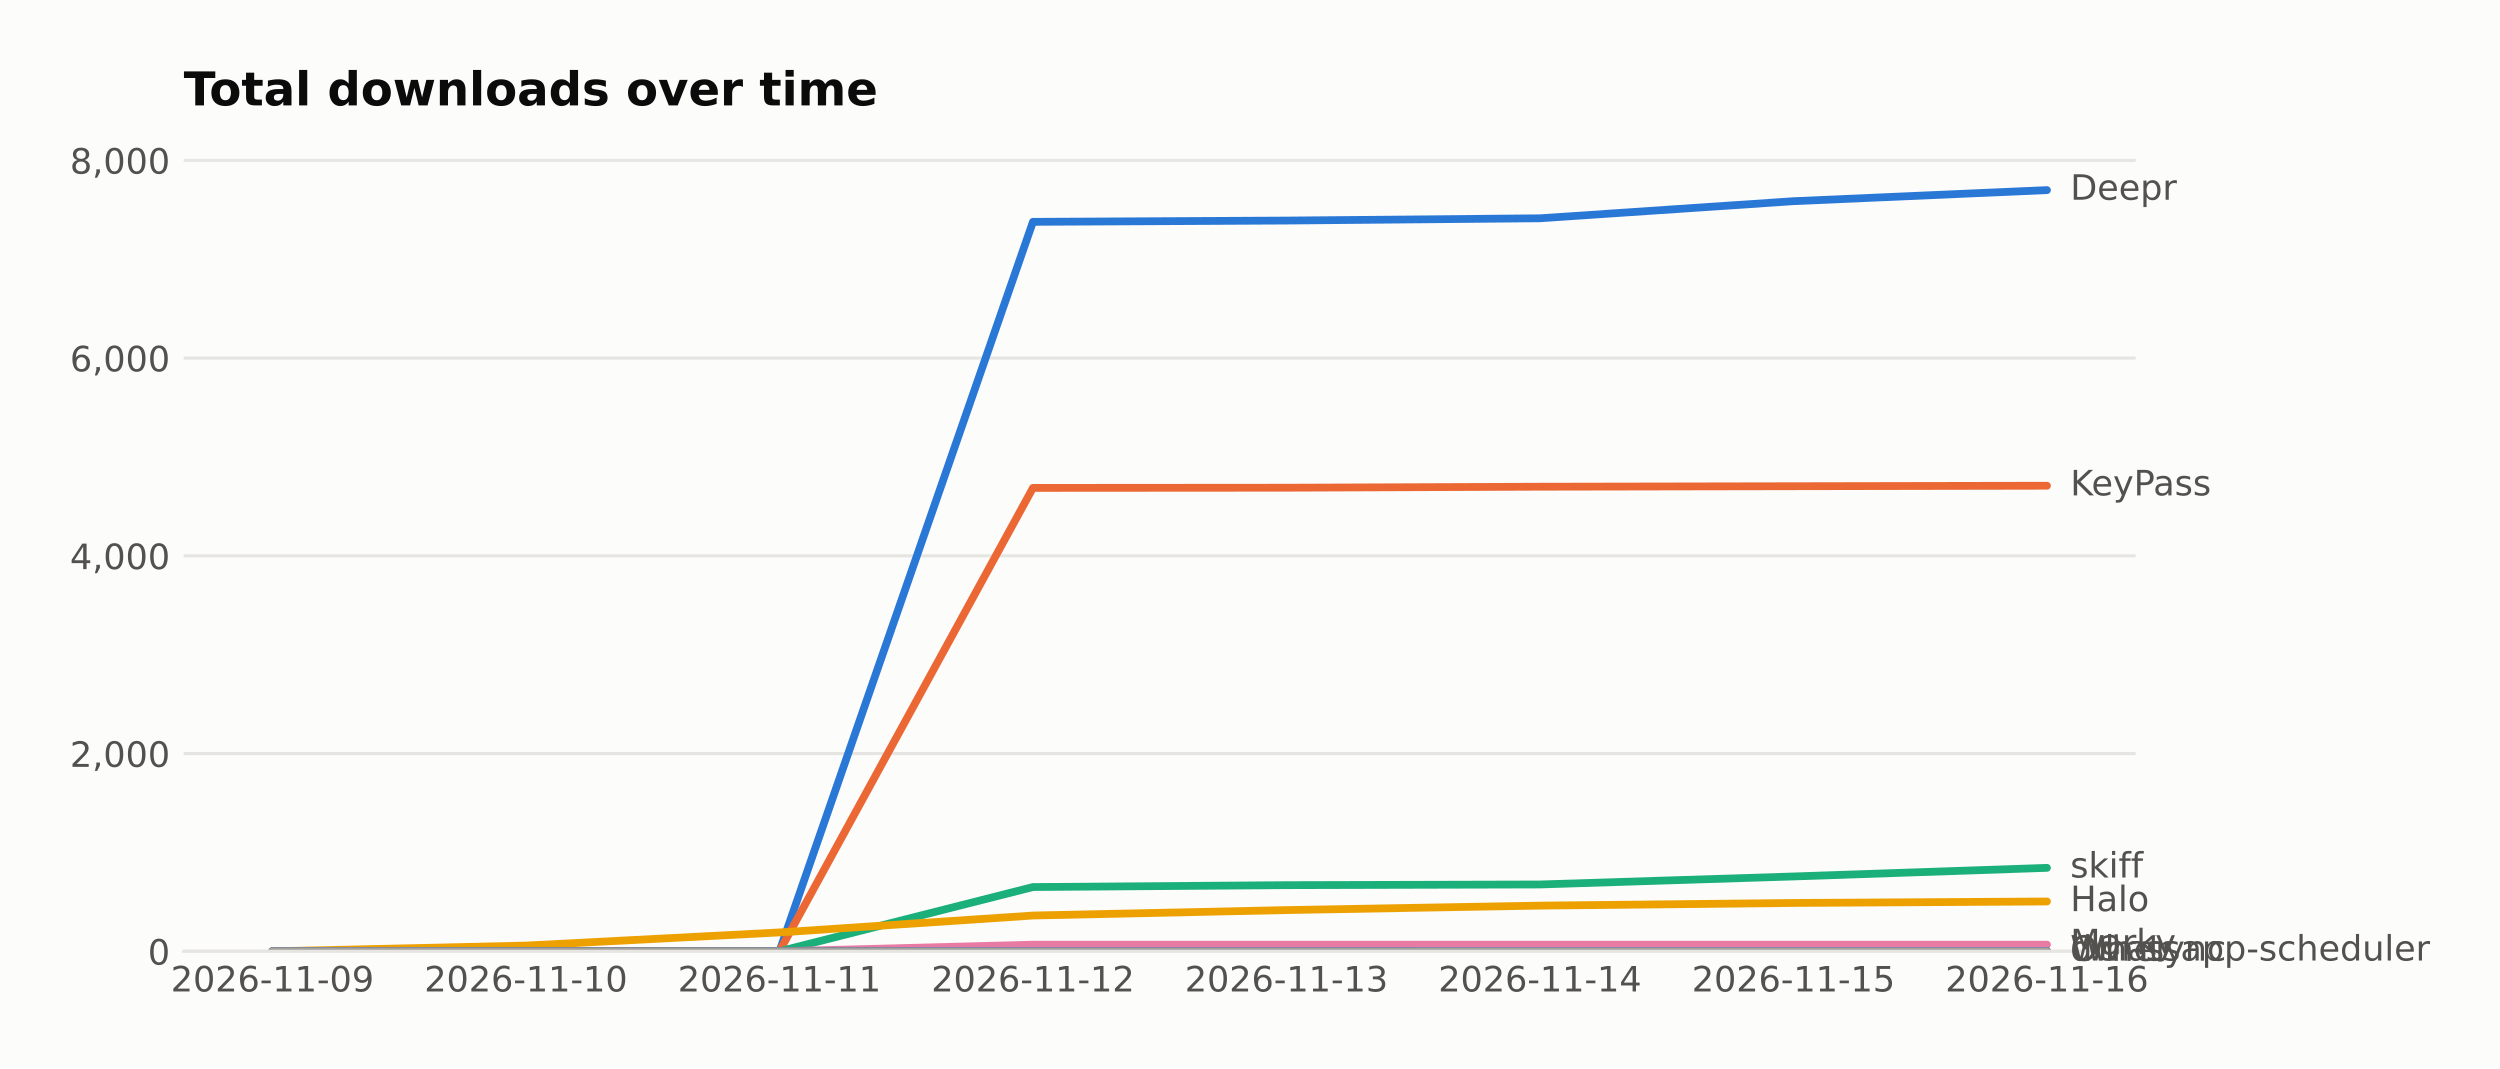
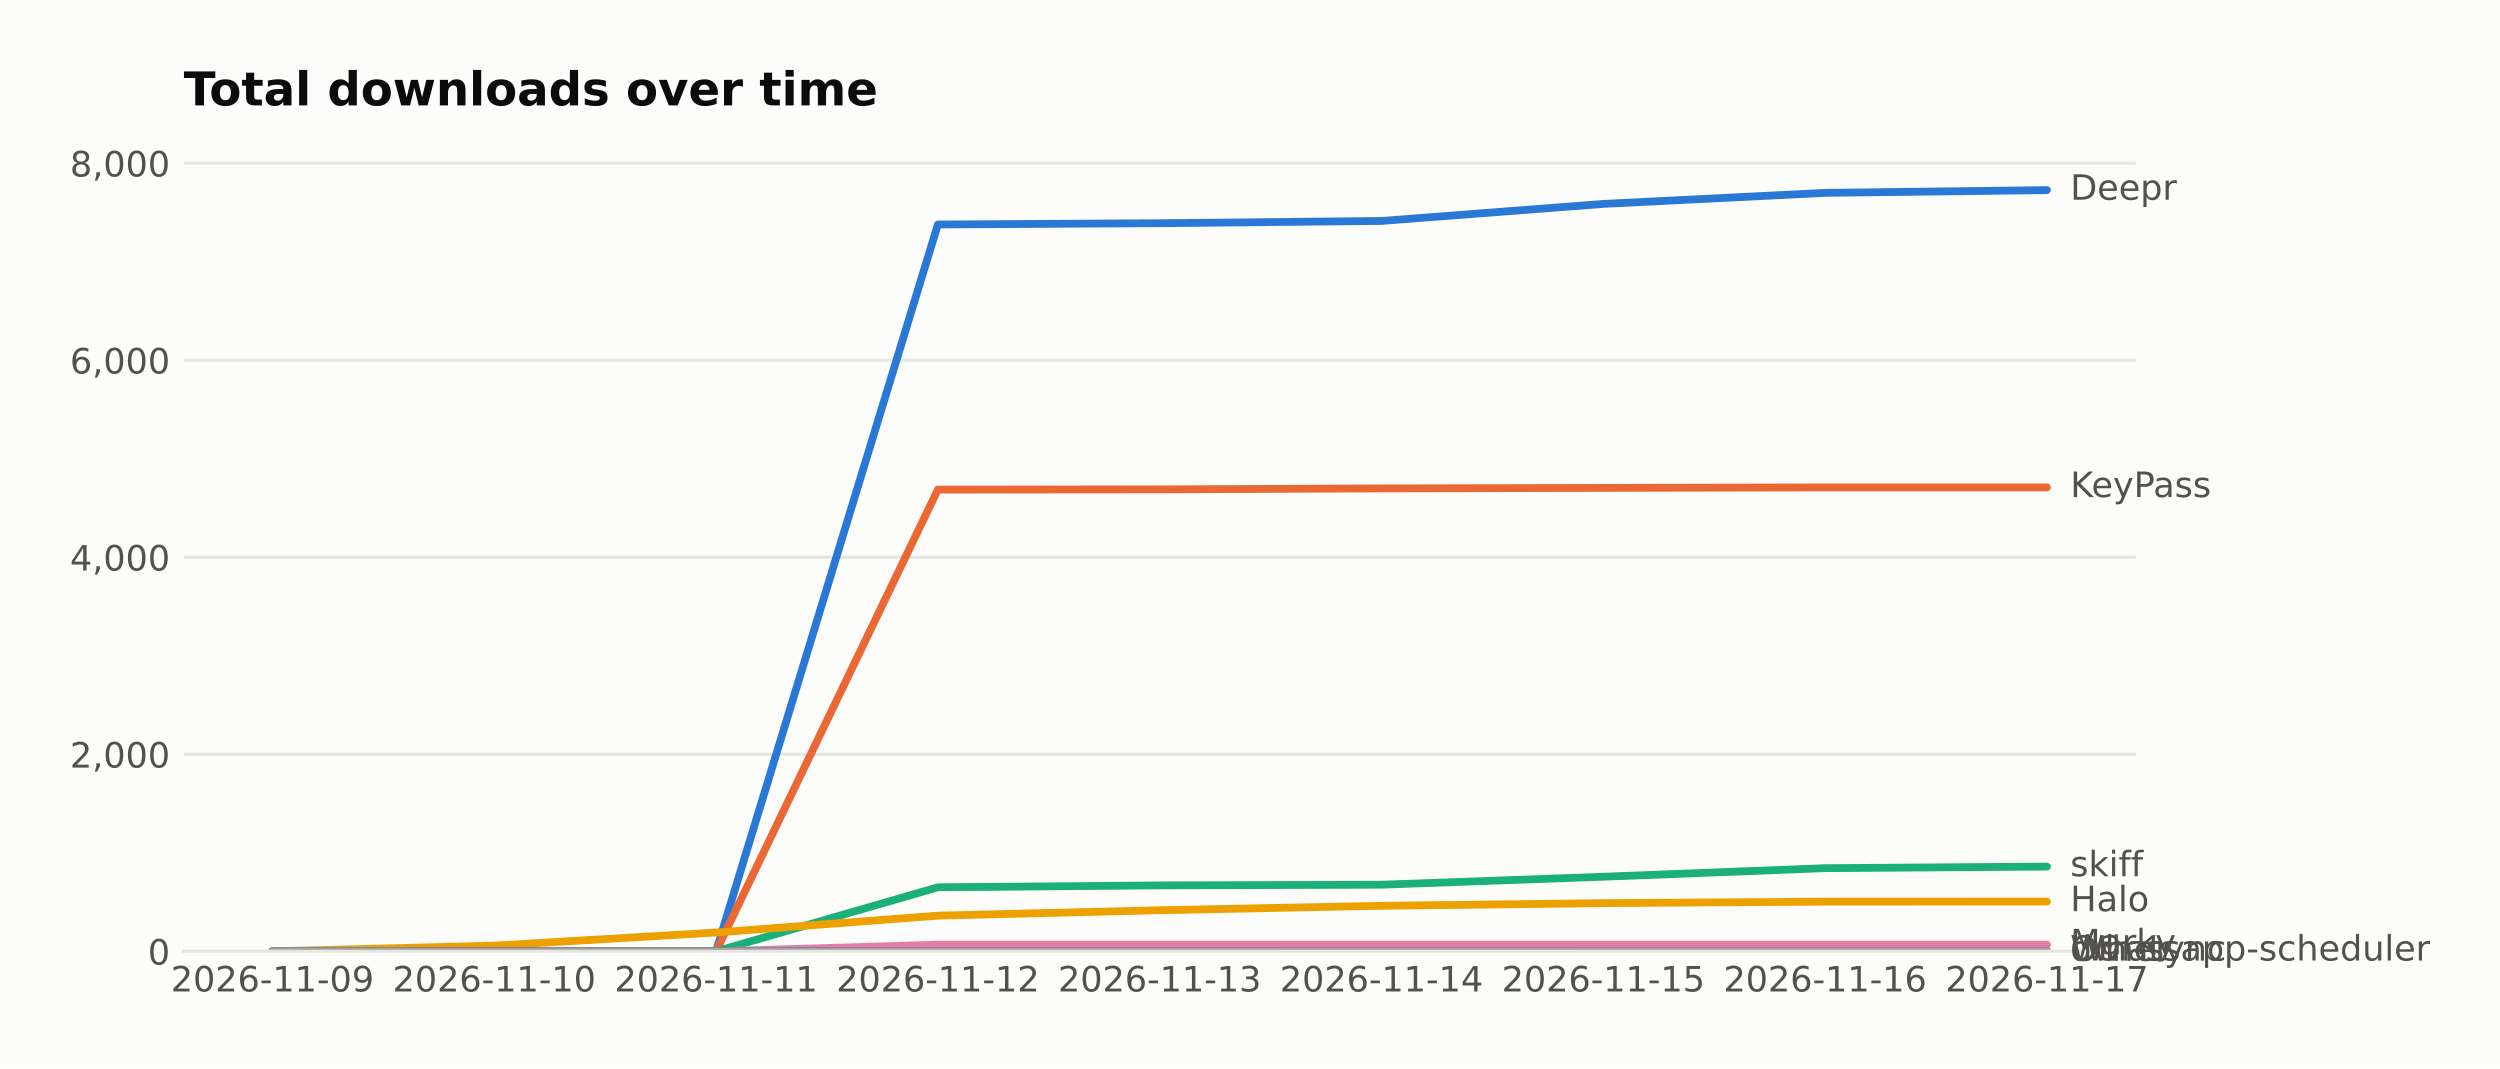
<svg xmlns="http://www.w3.org/2000/svg" width="643.196pt" height="274.96pt" viewBox="0 0 643.196 274.96" version="1.1">
  <defs>
    <style type="text/css">*{stroke-linejoin: round; stroke-linecap: butt}</style>
  </defs>
  <g id="figure_1">
    <g id="patch_1">
      <path d="M 0 274.96  L 643.196 274.96  L 643.196 0  L 0 0  z " style="fill: #fcfcfb" />
    </g>
    <g id="axes_1">
      <g id="patch_2">
        <path d="M 47.265 244.75  L 549.465 244.75  L 549.465 39.118  L 47.265 39.118  z " style="fill: #fcfcfb" />
      </g>
      <g id="matplotlib.axis_1">
        <g id="xtick_1">
          <g id="line2d_1" />
          <g id="text_1">
            <text style="fill: #52514e; font: 9px 'DejaVu Sans'; text-anchor: middle" x="70.093" y="255.089" transform="rotate(-0 70.09258 255.0887)">2026-11-09</text>
          </g>
        </g>
        <g id="xtick_2">
          <g id="line2d_2" />
          <g id="text_2">
-             <text style="fill: #52514e; font: 9px 'DejaVu Sans'; text-anchor: middle" x="135.313" y="255.089" transform="rotate(-0 135.3134 255.0887)">2026-11-10</text>
+             <text style="fill: #52514e; font: 9px 'DejaVu Sans'; text-anchor: middle" x="127.161" y="255.089" transform="rotate(-0 127.1608 255.0887)">2026-11-10</text>
          </g>
        </g>
        <g id="xtick_3">
          <g id="line2d_3" />
          <g id="text_3">
-             <text style="fill: #52514e; font: 9px 'DejaVu Sans'; text-anchor: middle" x="200.534" y="255.089" transform="rotate(-0 200.5341 255.0887)">2026-11-11</text>
+             <text style="fill: #52514e; font: 9px 'DejaVu Sans'; text-anchor: middle" x="184.229" y="255.089" transform="rotate(-0 184.2289 255.0887)">2026-11-11</text>
          </g>
        </g>
        <g id="xtick_4">
          <g id="line2d_4" />
          <g id="text_4">
-             <text style="fill: #52514e; font: 9px 'DejaVu Sans'; text-anchor: middle" x="265.755" y="255.089" transform="rotate(-0 265.7549 255.0887)">2026-11-12</text>
+             <text style="fill: #52514e; font: 9px 'DejaVu Sans'; text-anchor: middle" x="241.297" y="255.089" transform="rotate(-0 241.2971 255.0887)">2026-11-12</text>
          </g>
        </g>
        <g id="xtick_5">
          <g id="line2d_5" />
          <g id="text_5">
-             <text style="fill: #52514e; font: 9px 'DejaVu Sans'; text-anchor: middle" x="330.976" y="255.089" transform="rotate(-0 330.9757 255.0887)">2026-11-13</text>
+             <text style="fill: #52514e; font: 9px 'DejaVu Sans'; text-anchor: middle" x="298.365" y="255.089" transform="rotate(-0 298.3653 255.0887)">2026-11-13</text>
          </g>
        </g>
        <g id="xtick_6">
          <g id="line2d_6" />
          <g id="text_6">
-             <text style="fill: #52514e; font: 9px 'DejaVu Sans'; text-anchor: middle" x="396.196" y="255.089" transform="rotate(-0 396.1965 255.0887)">2026-11-14</text>
+             <text style="fill: #52514e; font: 9px 'DejaVu Sans'; text-anchor: middle" x="355.433" y="255.089" transform="rotate(-0 355.4335 255.0887)">2026-11-14</text>
          </g>
        </g>
        <g id="xtick_7">
          <g id="line2d_7" />
          <g id="text_7">
-             <text style="fill: #52514e; font: 9px 'DejaVu Sans'; text-anchor: middle" x="461.417" y="255.089" transform="rotate(-0 461.4173 255.0887)">2026-11-15</text>
+             <text style="fill: #52514e; font: 9px 'DejaVu Sans'; text-anchor: middle" x="412.502" y="255.089" transform="rotate(-0 412.5017 255.0887)">2026-11-15</text>
          </g>
        </g>
        <g id="xtick_8">
          <g id="line2d_8" />
          <g id="text_8">
-             <text style="fill: #52514e; font: 9px 'DejaVu Sans'; text-anchor: middle" x="526.638" y="255.089" transform="rotate(-0 526.638 255.0887)">2026-11-16</text>
+             <text style="fill: #52514e; font: 9px 'DejaVu Sans'; text-anchor: middle" x="469.57" y="255.089" transform="rotate(-0 469.5699 255.0887)">2026-11-16</text>
+           </g>
+         </g>
+         <g id="xtick_9">
+           <g id="line2d_9" />
+           <g id="text_9">
+             <text style="fill: #52514e; font: 9px 'DejaVu Sans'; text-anchor: middle" x="526.638" y="255.089" transform="rotate(-0 526.638 255.0887)">2026-11-17</text>
          </g>
        </g>
      </g>
      <g id="matplotlib.axis_2">
        <g id="ytick_1">
-           <g id="line2d_9">
-             <path d="M 47.265 244.75  L 549.465 244.75  " clip-path="url(#p9e57a2ece1)" style="fill: none; stroke: #e6e5e1; stroke-width: 0.8; stroke-linecap: square" />
+           <g id="line2d_10">
+             <path d="M 47.265 244.75  L 549.465 244.75  " clip-path="url(#p0ddc7dad4a)" style="fill: none; stroke: #e6e5e1; stroke-width: 0.8; stroke-linecap: square" />
          </g>
-           <g id="line2d_10" />
-           <g id="text_9">
+           <g id="line2d_11" />
+           <g id="text_10">
            <text style="fill: #52514e; font: 9px 'DejaVu Sans'; text-anchor: end" x="43.765" y="248.169" transform="rotate(-0 43.76531 248.1694)">0</text>
          </g>
        </g>
        <g id="ytick_2">
-           <g id="line2d_11">
-             <path d="M 47.265 193.876  L 549.465 193.876  " clip-path="url(#p9e57a2ece1)" style="fill: none; stroke: #e6e5e1; stroke-width: 0.8; stroke-linecap: square" />
+           <g id="line2d_12">
+             <path d="M 47.265 194.06  L 549.465 194.06  " clip-path="url(#p0ddc7dad4a)" style="fill: none; stroke: #e6e5e1; stroke-width: 0.8; stroke-linecap: square" />
          </g>
-           <g id="line2d_12" />
-           <g id="text_10">
-             <text style="fill: #52514e; font: 9px 'DejaVu Sans'; text-anchor: end" x="43.765" y="197.295" transform="rotate(-0 43.76531 197.2953)">2,000</text>
+           <g id="line2d_13" />
+           <g id="text_11">
+             <text style="fill: #52514e; font: 9px 'DejaVu Sans'; text-anchor: end" x="43.765" y="197.48" transform="rotate(-0 43.76531 197.4796)">2,000</text>
          </g>
        </g>
        <g id="ytick_3">
-           <g id="line2d_13">
-             <path d="M 47.265 143.002  L 549.465 143.002  " clip-path="url(#p9e57a2ece1)" style="fill: none; stroke: #e6e5e1; stroke-width: 0.8; stroke-linecap: square" />
+           <g id="line2d_14">
+             <path d="M 47.265 143.371  L 549.465 143.371  " clip-path="url(#p0ddc7dad4a)" style="fill: none; stroke: #e6e5e1; stroke-width: 0.8; stroke-linecap: square" />
          </g>
-           <g id="line2d_14" />
-           <g id="text_11">
-             <text style="fill: #52514e; font: 9px 'DejaVu Sans'; text-anchor: end" x="43.765" y="146.421" transform="rotate(-0 43.76531 146.4211)">4,000</text>
+           <g id="line2d_15" />
+           <g id="text_12">
+             <text style="fill: #52514e; font: 9px 'DejaVu Sans'; text-anchor: end" x="43.765" y="146.79" transform="rotate(-0 43.76531 146.7898)">4,000</text>
          </g>
        </g>
        <g id="ytick_4">
-           <g id="line2d_15">
-             <path d="M 47.265 92.128  L 549.465 92.128  " clip-path="url(#p9e57a2ece1)" style="fill: none; stroke: #e6e5e1; stroke-width: 0.8; stroke-linecap: square" />
+           <g id="line2d_16">
+             <path d="M 47.265 92.681  L 549.465 92.681  " clip-path="url(#p0ddc7dad4a)" style="fill: none; stroke: #e6e5e1; stroke-width: 0.8; stroke-linecap: square" />
          </g>
-           <g id="line2d_16" />
-           <g id="text_12">
-             <text style="fill: #52514e; font: 9px 'DejaVu Sans'; text-anchor: end" x="43.765" y="95.547" transform="rotate(-0 43.76531 95.547)">6,000</text>
+           <g id="line2d_17" />
+           <g id="text_13">
+             <text style="fill: #52514e; font: 9px 'DejaVu Sans'; text-anchor: end" x="43.765" y="96.1" transform="rotate(-0 43.76531 96.10005)">6,000</text>
          </g>
        </g>
        <g id="ytick_5">
-           <g id="line2d_17">
-             <path d="M 47.265 41.254  L 549.465 41.254  " clip-path="url(#p9e57a2ece1)" style="fill: none; stroke: #e6e5e1; stroke-width: 0.8; stroke-linecap: square" />
+           <g id="line2d_18">
+             <path d="M 47.265 41.991  L 549.465 41.991  " clip-path="url(#p0ddc7dad4a)" style="fill: none; stroke: #e6e5e1; stroke-width: 0.8; stroke-linecap: square" />
          </g>
-           <g id="line2d_18" />
-           <g id="text_13">
-             <text style="fill: #52514e; font: 9px 'DejaVu Sans'; text-anchor: end" x="43.765" y="44.673" transform="rotate(-0 43.76531 44.67286)">8,000</text>
+           <g id="line2d_19" />
+           <g id="text_14">
+             <text style="fill: #52514e; font: 9px 'DejaVu Sans'; text-anchor: end" x="43.765" y="45.41" transform="rotate(-0 43.76531 45.41027)">8,000</text>
          </g>
        </g>
      </g>
-       <g id="line2d_19">
-         <path d="M 70.093 244.75  L 135.313 244.75  L 200.534 244.75  L 265.755 57.075  L 330.976 56.745  L 396.196 56.16  L 461.417 51.759  L 526.638 48.91  " clip-path="url(#p9e57a2ece1)" style="fill: none; stroke: #2a78d6; stroke-width: 2; stroke-linecap: round" />
-       </g>
      <g id="line2d_20">
-         <path d="M 70.093 244.75  L 135.313 244.75  L 200.534 244.75  L 265.755 125.527  L 330.976 125.476  L 396.196 125.221  L 461.417 125.094  L 526.638 124.967  " clip-path="url(#p9e57a2ece1)" style="fill: none; stroke: #eb6834; stroke-width: 2; stroke-linecap: round" />
+         <path d="M 70.093 244.75  L 127.161 244.75  L 184.229 244.75  L 241.297 57.755  L 298.365 57.426  L 355.433 56.843  L 412.502 52.458  L 469.57 49.62  L 526.638 48.91  " clip-path="url(#p0ddc7dad4a)" style="fill: none; stroke: #2a78d6; stroke-width: 2; stroke-linecap: round" />
      </g>
      <g id="line2d_21">
-         <path d="M 70.093 244.75  L 135.313 244.75  L 200.534 244.75  L 265.755 228.216  L 330.976 227.733  L 396.196 227.555  L 461.417 225.494  L 526.638 223.281  " clip-path="url(#p9e57a2ece1)" style="fill: none; stroke: #1baf7a; stroke-width: 2; stroke-linecap: round" />
+         <path d="M 70.093 244.75  L 127.161 244.75  L 184.229 244.75  L 241.297 125.959  L 298.365 125.908  L 355.433 125.654  L 412.502 125.528  L 469.57 125.401  L 526.638 125.401  " clip-path="url(#p0ddc7dad4a)" style="fill: none; stroke: #eb6834; stroke-width: 2; stroke-linecap: round" />
      </g>
      <g id="line2d_22">
-         <path d="M 70.093 244.75  L 135.313 243.275  L 200.534 239.892  L 265.755 235.542  L 330.976 234.143  L 396.196 232.998  L 461.417 232.311  L 526.638 231.93  " clip-path="url(#p9e57a2ece1)" style="fill: none; stroke: #eda100; stroke-width: 2; stroke-linecap: round" />
+         <path d="M 70.093 244.75  L 127.161 244.75  L 184.229 244.75  L 241.297 228.276  L 298.365 227.794  L 355.433 227.617  L 412.502 225.564  L 469.57 223.359  L 526.638 222.954  " clip-path="url(#p0ddc7dad4a)" style="fill: none; stroke: #1baf7a; stroke-width: 2; stroke-linecap: round" />
      </g>
      <g id="line2d_23">
-         <path d="M 70.093 244.75  L 135.313 244.75  L 200.534 244.75  L 265.755 243.046  L 330.976 243.046  L 396.196 243.046  L 461.417 243.046  L 526.638 243.046  " clip-path="url(#p9e57a2ece1)" style="fill: none; stroke: #e87ba4; stroke-width: 2; stroke-linecap: round" />
+         <path d="M 70.093 244.75  L 127.161 243.28  L 184.229 239.909  L 241.297 235.575  L 298.365 234.181  L 355.433 233.041  L 412.502 232.356  L 469.57 231.976  L 526.638 231.951  " clip-path="url(#p0ddc7dad4a)" style="fill: none; stroke: #eda100; stroke-width: 2; stroke-linecap: round" />
      </g>
      <g id="line2d_24">
-         <path d="M 70.093 244.75  L 135.313 244.75  L 200.534 244.75  L 265.755 244.75  L 330.976 244.75  L 396.196 244.674  L 461.417 244.648  L 526.638 244.648  " clip-path="url(#p9e57a2ece1)" style="fill: none; stroke: #008300; stroke-width: 2; stroke-linecap: round" />
+         <path d="M 70.093 244.75  L 127.161 244.75  L 184.229 244.75  L 241.297 243.052  L 298.365 243.052  L 355.433 243.052  L 412.502 243.052  L 469.57 243.052  L 526.638 243.052  " clip-path="url(#p0ddc7dad4a)" style="fill: none; stroke: #e87ba4; stroke-width: 2; stroke-linecap: round" />
      </g>
      <g id="line2d_25">
-         <path d="M 70.093 244.75  L 135.313 244.75  L 200.534 244.75  L 265.755 244.674  L 330.976 244.674  L 396.196 244.674  L 461.417 244.674  L 526.638 244.674  " clip-path="url(#p9e57a2ece1)" style="fill: none; stroke: #6250d6; stroke-width: 2; stroke-linecap: round" />
+         <path d="M 70.093 244.75  L 127.161 244.75  L 184.229 244.75  L 241.297 244.75  L 298.365 244.75  L 355.433 244.674  L 412.502 244.649  L 469.57 244.649  L 526.638 244.649  " clip-path="url(#p0ddc7dad4a)" style="fill: none; stroke: #008300; stroke-width: 2; stroke-linecap: round" />
      </g>
      <g id="line2d_26">
-         <path d="M 70.093 244.75  L 135.313 244.75  L 200.534 244.75  L 265.755 244.75  L 330.976 244.75  L 396.196 244.725  L 461.417 244.725  L 526.638 244.725  " clip-path="url(#p9e57a2ece1)" style="fill: none; stroke: #a3a29c; stroke-width: 2; stroke-linecap: round" />
+         <path d="M 70.093 244.75  L 127.161 244.75  L 184.229 244.75  L 241.297 244.674  L 298.365 244.674  L 355.433 244.674  L 412.502 244.674  L 469.57 244.674  L 526.638 244.674  " clip-path="url(#p0ddc7dad4a)" style="fill: none; stroke: #6250d6; stroke-width: 2; stroke-linecap: round" />
+       </g>
+       <g id="line2d_27">
+         <path d="M 70.093 244.75  L 127.161 244.75  L 184.229 244.75  L 241.297 244.75  L 298.365 244.75  L 355.433 244.725  L 412.502 244.725  L 469.57 244.725  L 526.638 244.725  " clip-path="url(#p0ddc7dad4a)" style="fill: none; stroke: #a3a29c; stroke-width: 2; stroke-linecap: round" />
      </g>
      <g id="patch_3">
        <path d="M 47.265 244.75  L 549.465 244.75  " style="fill: none; stroke: #e6e5e1; stroke-width: 0.8; stroke-linejoin: miter; stroke-linecap: square" />
      </g>
-       <g id="text_14">
+       <g id="text_15">
        <text style="fill: #52514e; font: 9px 'DejaVu Sans'; text-anchor: start" x="532.638" y="51.394" transform="rotate(-0 532.638 51.39356)">Deepr</text>
      </g>
-       <g id="text_15">
-         <text style="fill: #52514e; font: 9px 'DejaVu Sans'; text-anchor: start" x="532.638" y="127.45" transform="rotate(-0 532.638 127.4504)">KeyPass</text>
-       </g>
      <g id="text_16">
-         <text style="fill: #52514e; font: 9px 'DejaVu Sans'; text-anchor: start" x="532.638" y="225.765" transform="rotate(-0 532.638 225.7647)">skiff</text>
+         <text style="fill: #52514e; font: 9px 'DejaVu Sans'; text-anchor: start" x="532.638" y="127.884" transform="rotate(-0 532.638 127.8845)">KeyPass</text>
      </g>
      <g id="text_17">
-         <text style="fill: #52514e; font: 9px 'DejaVu Sans'; text-anchor: start" x="532.638" y="234.413" transform="rotate(-0 532.638 234.4133)">Halo</text>
+         <text style="fill: #52514e; font: 9px 'DejaVu Sans'; text-anchor: start" x="532.638" y="225.437" transform="rotate(-0 532.638 225.437)">skiff</text>
      </g>
      <g id="text_18">
-         <text style="fill: #52514e; font: 9px 'DejaVu Sans'; text-anchor: start" x="532.638" y="245.529" transform="rotate(-0 532.638 245.5293)">Marky</text>
+         <text style="fill: #52514e; font: 9px 'DejaVu Sans'; text-anchor: start" x="532.638" y="234.434" transform="rotate(-0 532.638 234.4344)">Halo</text>
      </g>
      <g id="text_19">
-         <text style="fill: #52514e; font: 9px 'DejaVu Sans'; text-anchor: start" x="532.638" y="247.132" transform="rotate(-0 532.638 247.1318)">Whatsapp-scheduler</text>
+         <text style="fill: #52514e; font: 9px 'DejaVu Sans'; text-anchor: start" x="532.638" y="245.535" transform="rotate(-0 532.638 245.5355)">Marky</text>
      </g>
      <g id="text_20">
-         <text style="fill: #52514e; font: 9px 'DejaVu Sans'; text-anchor: start" x="532.638" y="247.157" transform="rotate(-0 532.638 247.1573)">dwr-sync</text>
+         <text style="fill: #52514e; font: 9px 'DejaVu Sans'; text-anchor: start" x="532.638" y="247.132" transform="rotate(-0 532.638 247.1322)">Whatsapp-scheduler</text>
      </g>
      <g id="text_21">
-         <text style="fill: #52514e; font: 9px 'DejaVu Sans'; text-anchor: start" x="532.638" y="247.208" transform="rotate(-0 532.638 247.2081)">Other</text>
+         <text style="fill: #52514e; font: 9px 'DejaVu Sans'; text-anchor: start" x="532.638" y="247.158" transform="rotate(-0 532.638 247.1575)">dwr-sync</text>
      </g>
      <g id="text_22">
+         <text style="fill: #52514e; font: 9px 'DejaVu Sans'; text-anchor: start" x="532.638" y="247.208" transform="rotate(-0 532.638 247.2082)">Other</text>
+       </g>
+       <g id="text_23">
        <text style="fill: #0b0b0b; font: 700 12px 'DejaVu Sans'; text-anchor: start" x="47.265" y="27.118" transform="rotate(-0 47.26531 27.11812)">Total downloads over time</text>
      </g>
    </g>
  </g>
  <defs>
-     <clipPath id="p9e57a2ece1">
+     <clipPath id="p0ddc7dad4a">
      <rect x="47.265" y="39.118" width="502.2" height="205.632" />
    </clipPath>
  </defs>
</svg>
